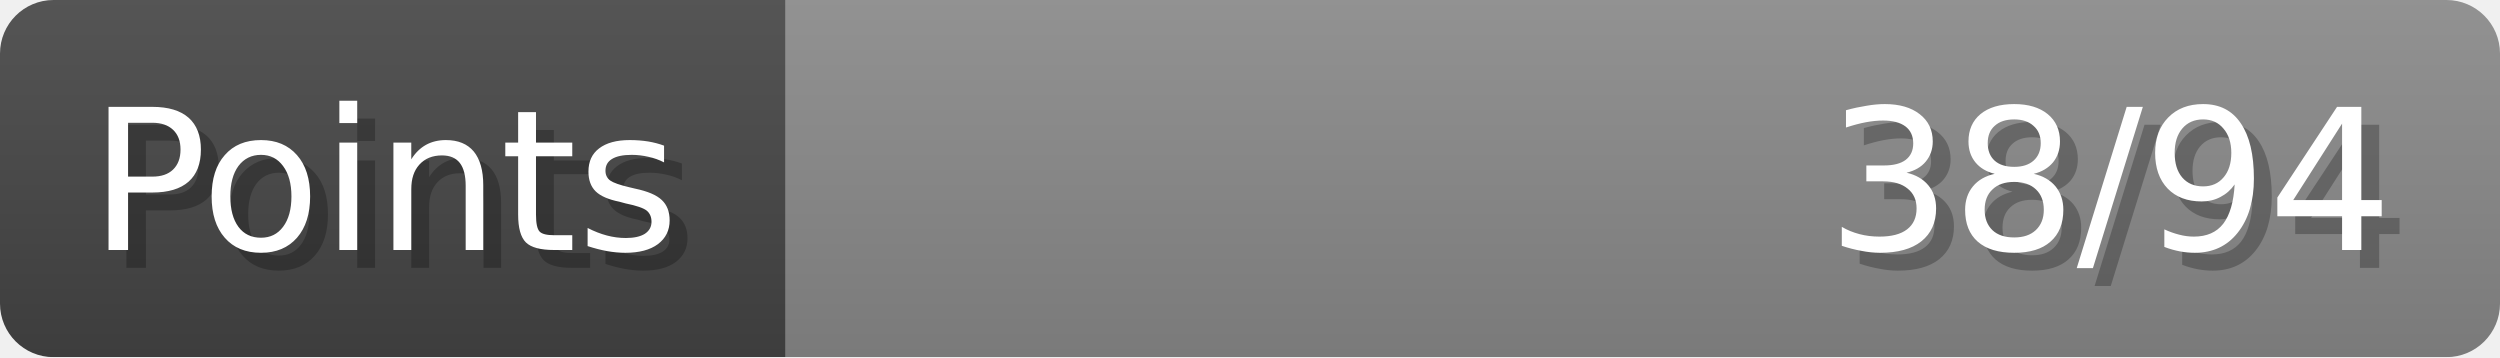
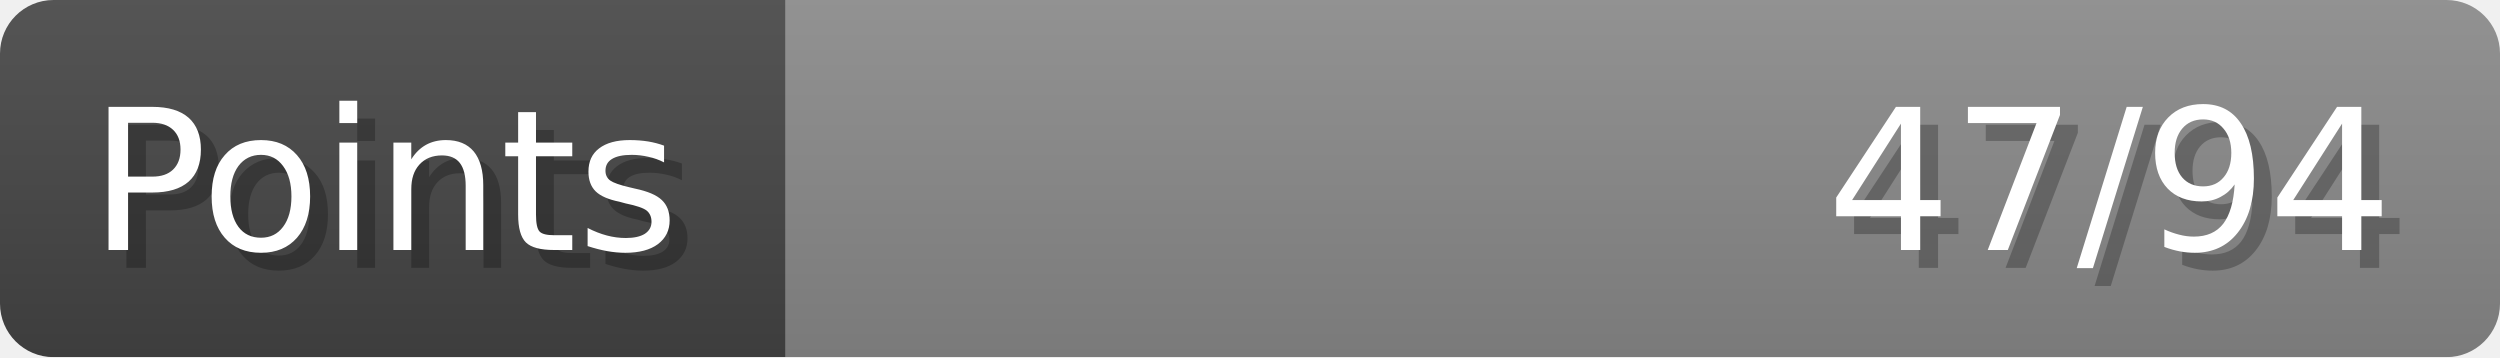
- <svg xmlns="http://www.w3.org/2000/svg" width="140px" height="20px" role="img" aria-label="Points: 38/94">
+ <svg xmlns="http://www.w3.org/2000/svg" width="140px" height="20px" role="img" aria-label="Points: 47/94">
  <linearGradient id="a" x2="0" y2="100%">
    <stop offset="0" stop-opacity=".1" stop-color="#EEE" />
    <stop offset="1" stop-opacity=".1" />
  </linearGradient>
  <mask id="m">
    <rect width="100%" height="100%" rx="3" fill="#FFF" />
  </mask>
  <g mask="url(#m)">
    <rect x="0" y="0" width="44" height="20" fill="#444" />
    <svg x="44" y="0" width="96" height="20">
      <rect width="100%" height="100%" fill="#888888" />
      <rect width="0%" height="100%" fill="#33CC11" transform="">
-         <animate attributeName="width" begin="0.5s" dur="600ms" from="0%" to="40%" repeatCount="1" fill="freeze" calcMode="spline" keyTimes="0; 1" keySplines="0.3, 0.61, 0.355, 1" />
+         <animate attributeName="width" begin="0.5s" dur="600ms" from="0%" to="50%" repeatCount="1" fill="freeze" calcMode="spline" keyTimes="0; 1" keySplines="0.3, 0.61, 0.355, 1" />
      </rect>
    </svg>
    <rect width="140" height="20" fill="url(#a)" />
  </g>
  <g aria-hidden="true" font-size="11" font-family="Verdana, DejaVu Sans, sans-serif" fill="#FFFFFF">
    <text x="6" y="15" fill="#000" opacity="0.25">Points</text>
    <text x="5" y="14">Points</text>
-     <text x="135" y="15" fill="#000" opacity="0.25" text-anchor="end">38/94</text>
-     <text x="134" y="14" text-anchor="end">38/94</text>
+     <text x="135" y="15" fill="#000" opacity="0.25" text-anchor="end">47/94</text>
+     <text x="134" y="14" text-anchor="end">47/94</text>
  </g>
</svg>
